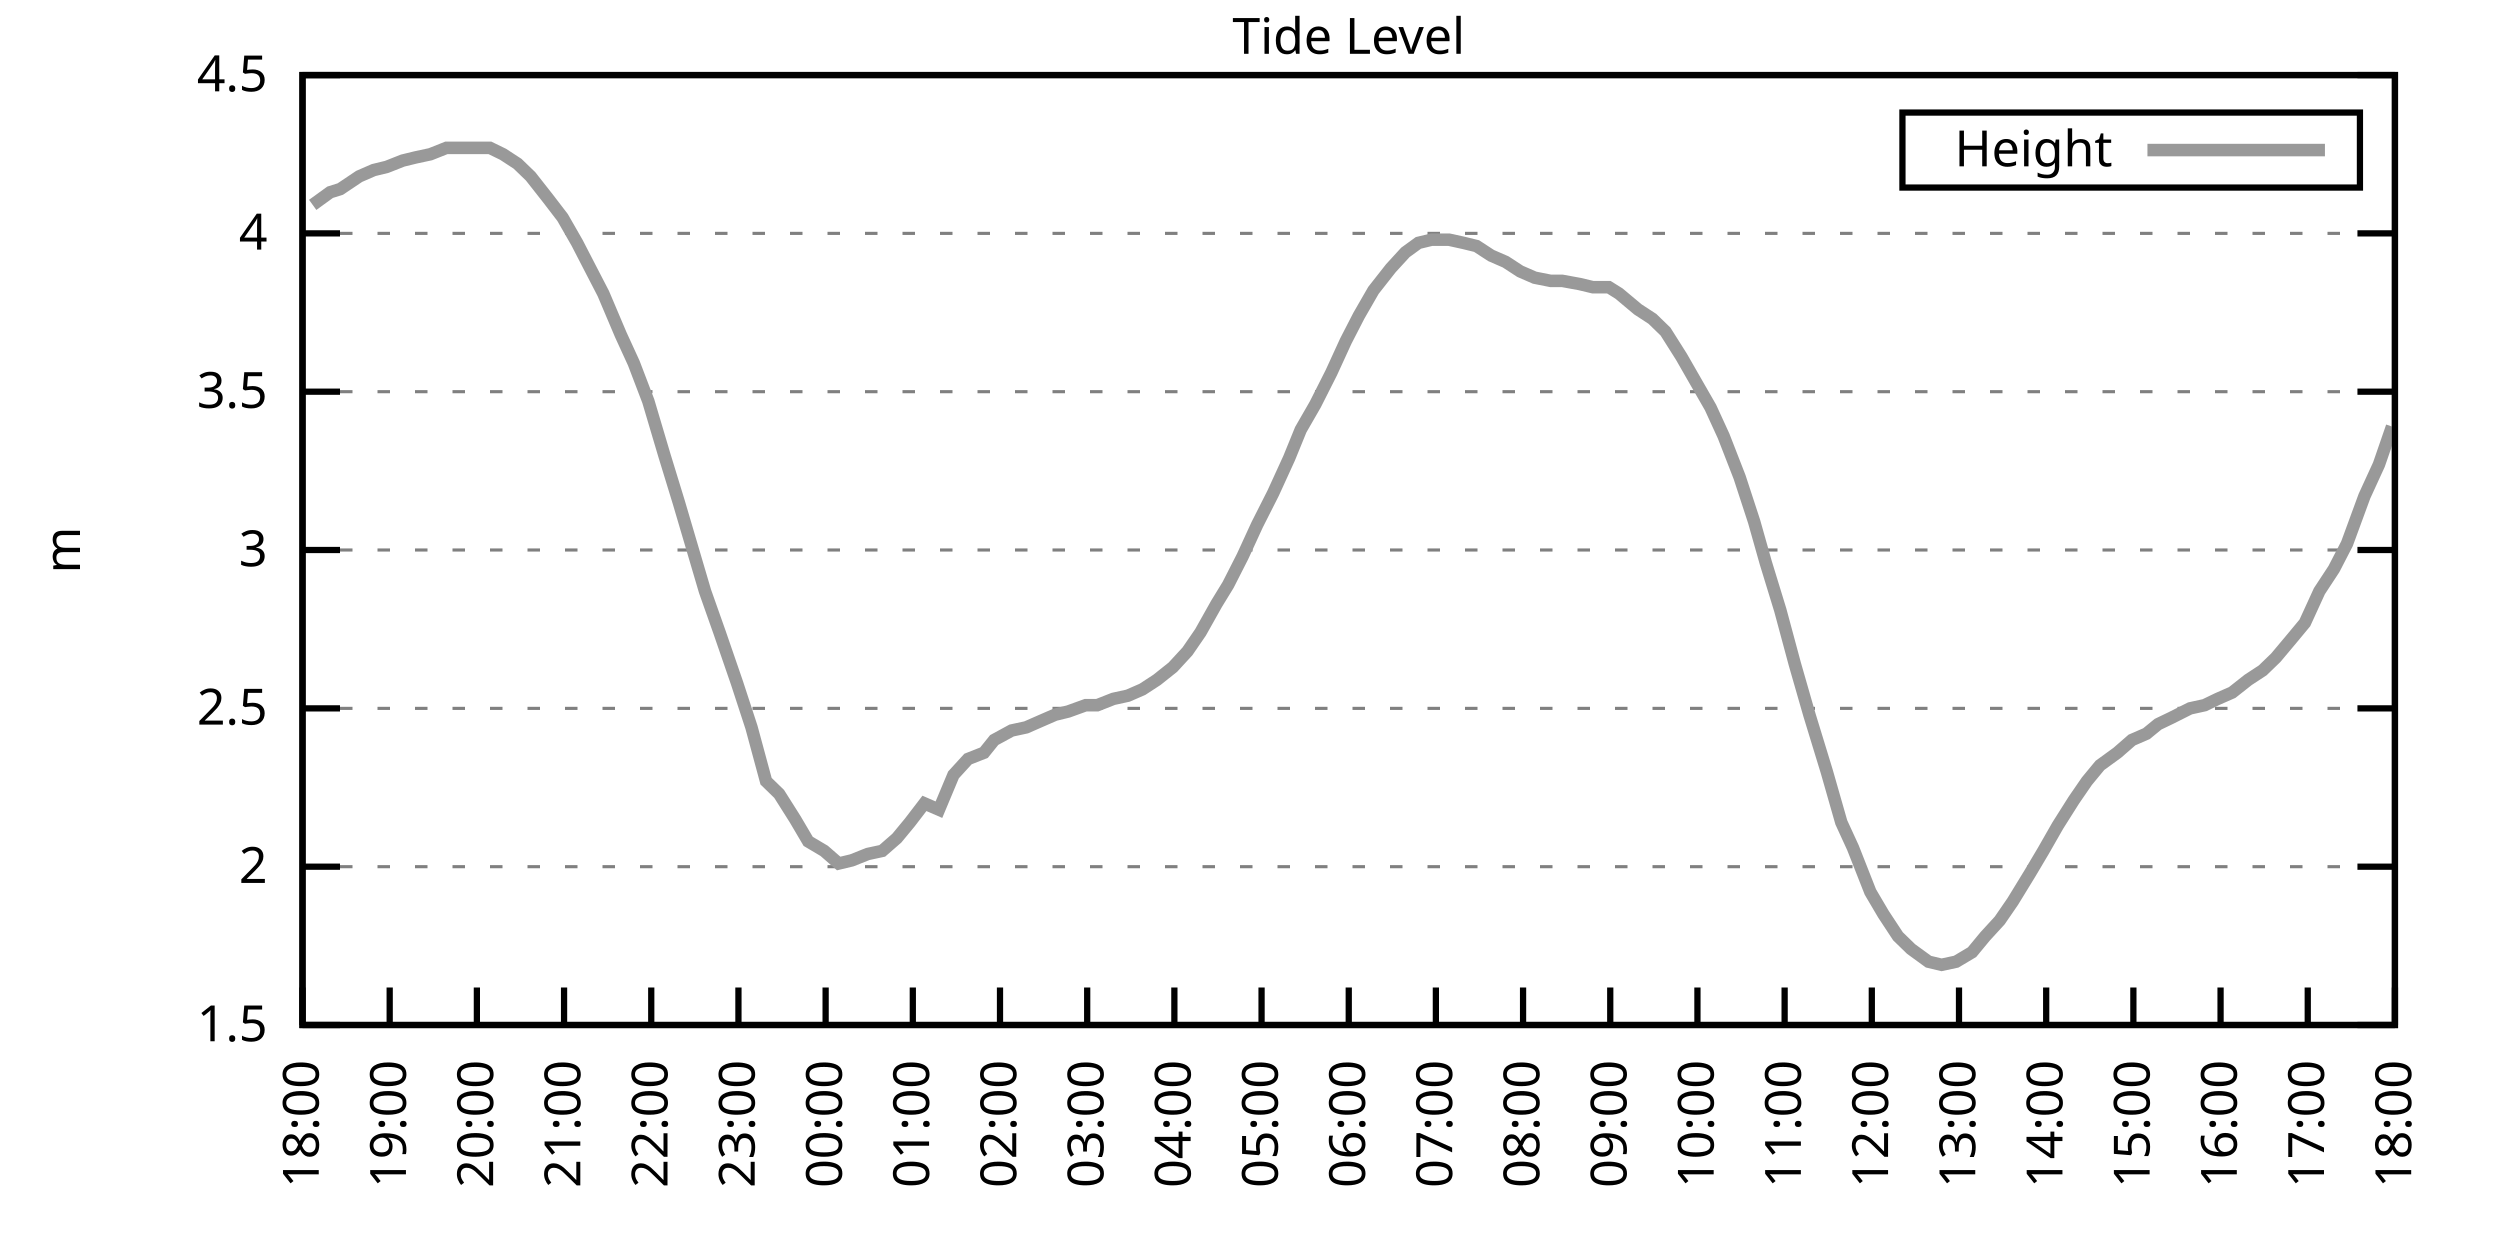
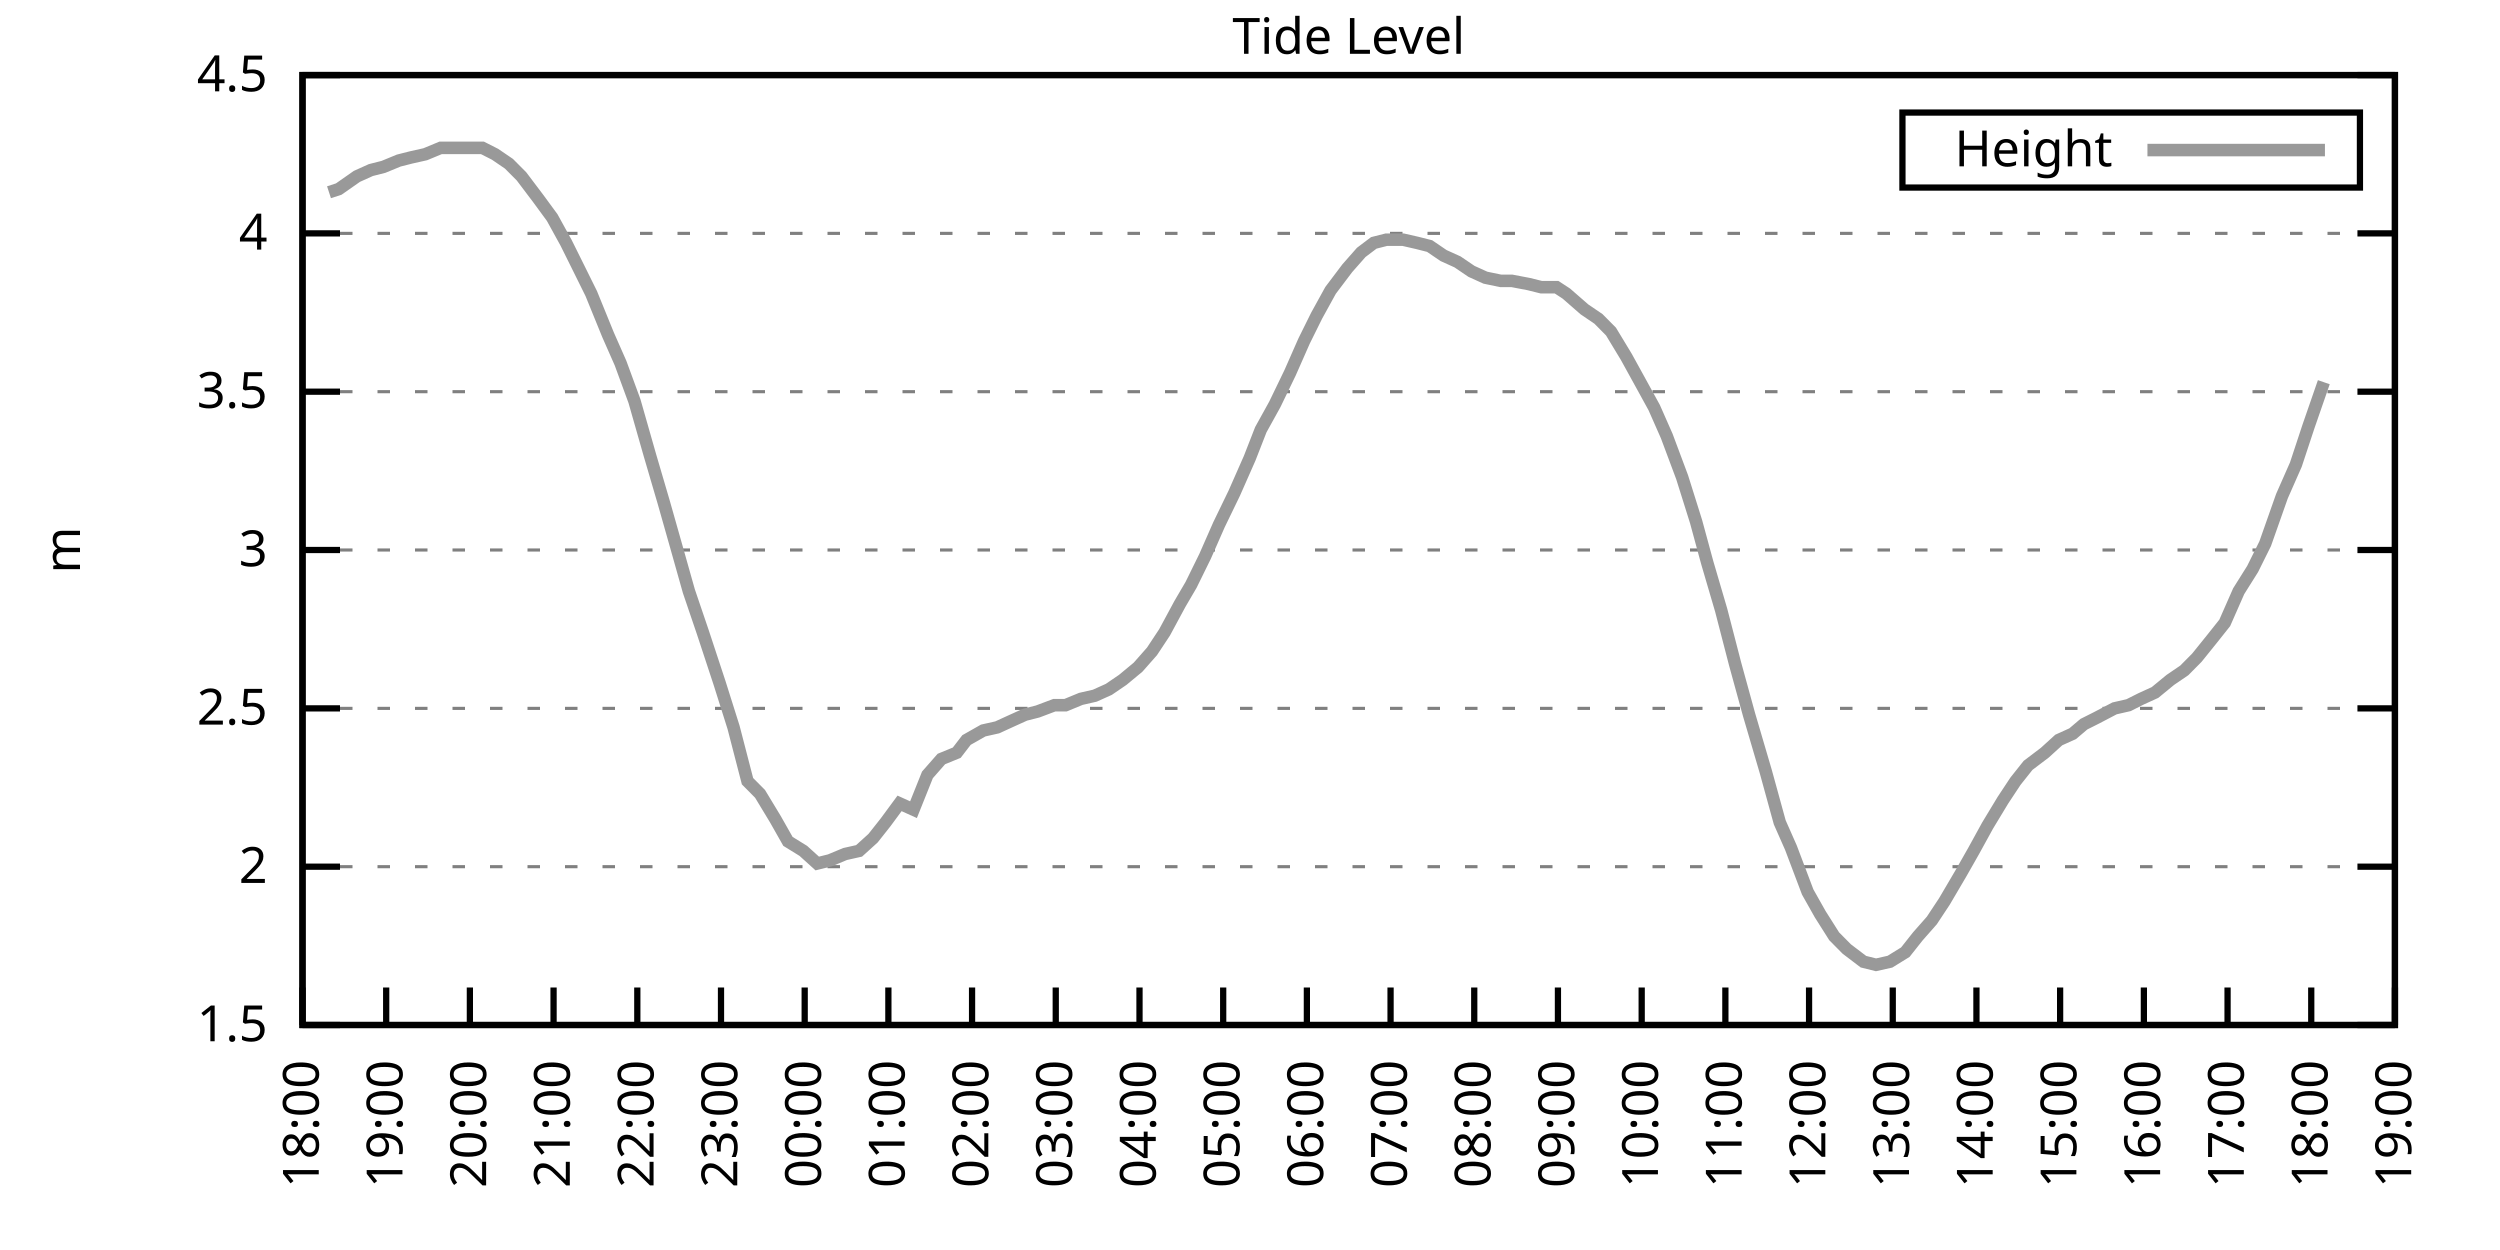
<svg xmlns="http://www.w3.org/2000/svg" xmlns:xlink="http://www.w3.org/1999/xlink" width="400" height="200" viewBox="0 0 400 200">
  <g id="gnuplot_canvas">
    <rect x="0" y="0" width="400" height="200" fill="none" />
    <defs>
      <circle id="gpDot" r="0.5" stroke-width="0.5" stroke="currentColor" />
      <path id="gpPt0" stroke-width="0.333" stroke="currentColor" d="M-1,0 h2 M0,-1 v2" />
      <path id="gpPt1" stroke-width="0.333" stroke="currentColor" d="M-1,-1 L1,1 M1,-1 L-1,1" />
      <path id="gpPt2" stroke-width="0.333" stroke="currentColor" d="M-1,0 L1,0 M0,-1 L0,1 M-1,-1 L1,1 M-1,1 L1,-1" />
      <rect id="gpPt3" stroke-width="0.333" stroke="currentColor" x="-1" y="-1" width="2" height="2" />
      <rect id="gpPt4" stroke-width="0.333" stroke="currentColor" fill="currentColor" x="-1" y="-1" width="2" height="2" />
      <circle id="gpPt5" stroke-width="0.333" stroke="currentColor" cx="0" cy="0" r="1" />
      <use xlink:href="#gpPt5" id="gpPt6" fill="currentColor" stroke="none" />
      <path id="gpPt7" stroke-width="0.333" stroke="currentColor" d="M0,-1.33 L-1.33,0.67 L1.33,0.67 z" />
      <use xlink:href="#gpPt7" id="gpPt8" fill="currentColor" stroke="none" />
      <use xlink:href="#gpPt7" id="gpPt9" stroke="currentColor" transform="rotate(180)" />
      <use xlink:href="#gpPt9" id="gpPt10" fill="currentColor" stroke="none" />
      <use xlink:href="#gpPt3" id="gpPt11" stroke="currentColor" transform="rotate(45)" />
      <use xlink:href="#gpPt11" id="gpPt12" fill="currentColor" stroke="none" />
      <path id="gpPt13" stroke-width="0.333" stroke="currentColor" d="M0,1.330 L1.265,0.411 L0.782,-1.067 L-0.782,-1.076 L-1.265,0.411 z" />
      <use xlink:href="#gpPt13" id="gpPt14" fill="currentColor" stroke="none" />
      <filter id="textbox" filterUnits="objectBoundingBox" x="0" y="0" height="1" width="1">
        <feFlood flood-color="white" flood-opacity="1" result="bgnd" />
        <feComposite in="SourceGraphic" in2="bgnd" operator="atop" />
      </filter>
      <filter id="greybox" filterUnits="objectBoundingBox" x="0" y="0" height="1" width="1">
        <feFlood flood-color="lightgrey" flood-opacity="1" result="grey" />
        <feComposite in="SourceGraphic" in2="grey" operator="atop" />
      </filter>
    </defs>
    <g fill="none" color="white" stroke="currentColor" stroke-width="1.00" stroke-linecap="butt" stroke-linejoin="miter">
</g>
    <g fill="none" color="black" stroke="currentColor" stroke-width="1.00" stroke-linecap="butt" stroke-linejoin="miter">
      <g stroke="none" shape-rendering="crispEdges">
        <polygon fill="rgb(255, 255, 255)" points="48.40,164.00 383.18,164.00 383.18,12.02 48.40,12.02 " />
      </g>
    </g>
    <g fill="none" color="black" stroke="currentColor" stroke-width="1.00" stroke-linecap="butt" stroke-linejoin="miter">
</g>
    <g fill="none" color="black" stroke="black" stroke-width="0.50" stroke-linecap="butt" stroke-linejoin="miter">
</g>
    <g fill="none" color="gray" stroke="currentColor" stroke-width="0.50" stroke-linecap="butt" stroke-linejoin="miter">
      <path stroke="gray" stroke-dasharray="2,4" class="gridline" d="M48.40,164.00 L383.19,164.00  " />
    </g>
    <g fill="none" color="gray" stroke="gray" stroke-width="1.00" stroke-linecap="butt" stroke-linejoin="miter">
</g>
    <g fill="none" color="black" stroke="currentColor" stroke-width="1.00" stroke-linecap="butt" stroke-linejoin="miter">
      <path stroke="black" d="M48.40,164.00 L54.40,164.00 M383.19,164.00 L377.19,164.00  " />
      <g transform="translate(42.80,166.60)" stroke="none" fill="black" font-family="Sans" font-size="8.00" text-anchor="end">
        <text>
          <tspan font-family="Sans"> 1.5</tspan>
        </text>
      </g>
    </g>
    <g fill="none" color="black" stroke="currentColor" stroke-width="1.00" stroke-linecap="butt" stroke-linejoin="miter">
</g>
    <g fill="none" color="black" stroke="black" stroke-width="0.50" stroke-linecap="butt" stroke-linejoin="miter">
</g>
    <g fill="none" color="gray" stroke="currentColor" stroke-width="0.50" stroke-linecap="butt" stroke-linejoin="miter">
      <path stroke="gray" stroke-dasharray="2,4" class="gridline" d="M48.40,138.67 L383.19,138.67  " />
    </g>
    <g fill="none" color="gray" stroke="gray" stroke-width="1.00" stroke-linecap="butt" stroke-linejoin="miter">
</g>
    <g fill="none" color="black" stroke="currentColor" stroke-width="1.00" stroke-linecap="butt" stroke-linejoin="miter">
      <path stroke="black" d="M48.40,138.67 L54.40,138.67 M383.19,138.67 L377.19,138.67  " />
      <g transform="translate(42.80,141.27)" stroke="none" fill="black" font-family="Sans" font-size="8.00" text-anchor="end">
        <text>
          <tspan font-family="Sans"> 2</tspan>
        </text>
      </g>
    </g>
    <g fill="none" color="black" stroke="currentColor" stroke-width="1.00" stroke-linecap="butt" stroke-linejoin="miter">
</g>
    <g fill="none" color="black" stroke="black" stroke-width="0.50" stroke-linecap="butt" stroke-linejoin="miter">
</g>
    <g fill="none" color="gray" stroke="currentColor" stroke-width="0.50" stroke-linecap="butt" stroke-linejoin="miter">
      <path stroke="gray" stroke-dasharray="2,4" class="gridline" d="M48.40,113.34 L383.19,113.34  " />
    </g>
    <g fill="none" color="gray" stroke="gray" stroke-width="1.00" stroke-linecap="butt" stroke-linejoin="miter">
</g>
    <g fill="none" color="black" stroke="currentColor" stroke-width="1.00" stroke-linecap="butt" stroke-linejoin="miter">
      <path stroke="black" d="M48.40,113.34 L54.40,113.34 M383.19,113.34 L377.19,113.34  " />
      <g transform="translate(42.80,115.94)" stroke="none" fill="black" font-family="Sans" font-size="8.00" text-anchor="end">
        <text>
          <tspan font-family="Sans"> 2.5</tspan>
        </text>
      </g>
    </g>
    <g fill="none" color="black" stroke="currentColor" stroke-width="1.00" stroke-linecap="butt" stroke-linejoin="miter">
</g>
    <g fill="none" color="black" stroke="black" stroke-width="0.50" stroke-linecap="butt" stroke-linejoin="miter">
</g>
    <g fill="none" color="gray" stroke="currentColor" stroke-width="0.50" stroke-linecap="butt" stroke-linejoin="miter">
      <path stroke="gray" stroke-dasharray="2,4" class="gridline" d="M48.40,88.00 L383.19,88.00  " />
    </g>
    <g fill="none" color="gray" stroke="gray" stroke-width="1.00" stroke-linecap="butt" stroke-linejoin="miter">
</g>
    <g fill="none" color="black" stroke="currentColor" stroke-width="1.00" stroke-linecap="butt" stroke-linejoin="miter">
      <path stroke="black" d="M48.40,88.00 L54.40,88.00 M383.19,88.00 L377.19,88.00  " />
      <g transform="translate(42.80,90.60)" stroke="none" fill="black" font-family="Sans" font-size="8.00" text-anchor="end">
        <text>
          <tspan font-family="Sans"> 3</tspan>
        </text>
      </g>
    </g>
    <g fill="none" color="black" stroke="currentColor" stroke-width="1.00" stroke-linecap="butt" stroke-linejoin="miter">
</g>
    <g fill="none" color="black" stroke="black" stroke-width="0.50" stroke-linecap="butt" stroke-linejoin="miter">
</g>
    <g fill="none" color="gray" stroke="currentColor" stroke-width="0.50" stroke-linecap="butt" stroke-linejoin="miter">
      <path stroke="gray" stroke-dasharray="2,4" class="gridline" d="M48.40,62.67 L383.19,62.67  " />
    </g>
    <g fill="none" color="gray" stroke="gray" stroke-width="1.00" stroke-linecap="butt" stroke-linejoin="miter">
</g>
    <g fill="none" color="black" stroke="currentColor" stroke-width="1.00" stroke-linecap="butt" stroke-linejoin="miter">
      <path stroke="black" d="M48.40,62.67 L54.40,62.67 M383.19,62.67 L377.19,62.67  " />
      <g transform="translate(42.80,65.27)" stroke="none" fill="black" font-family="Sans" font-size="8.00" text-anchor="end">
        <text>
          <tspan font-family="Sans"> 3.5</tspan>
        </text>
      </g>
    </g>
    <g fill="none" color="black" stroke="currentColor" stroke-width="1.00" stroke-linecap="butt" stroke-linejoin="miter">
</g>
    <g fill="none" color="black" stroke="black" stroke-width="0.50" stroke-linecap="butt" stroke-linejoin="miter">
</g>
    <g fill="none" color="gray" stroke="currentColor" stroke-width="0.50" stroke-linecap="butt" stroke-linejoin="miter">
      <path stroke="gray" stroke-dasharray="2,4" class="gridline" d="M48.40,37.34 L383.19,37.34  " />
    </g>
    <g fill="none" color="gray" stroke="gray" stroke-width="1.00" stroke-linecap="butt" stroke-linejoin="miter">
</g>
    <g fill="none" color="black" stroke="currentColor" stroke-width="1.00" stroke-linecap="butt" stroke-linejoin="miter">
      <path stroke="black" d="M48.40,37.34 L54.40,37.34 M383.19,37.34 L377.19,37.34  " />
      <g transform="translate(42.80,39.94)" stroke="none" fill="black" font-family="Sans" font-size="8.00" text-anchor="end">
        <text>
          <tspan font-family="Sans"> 4</tspan>
        </text>
      </g>
    </g>
    <g fill="none" color="black" stroke="currentColor" stroke-width="1.00" stroke-linecap="butt" stroke-linejoin="miter">
</g>
    <g fill="none" color="black" stroke="black" stroke-width="0.50" stroke-linecap="butt" stroke-linejoin="miter">
</g>
    <g fill="none" color="gray" stroke="currentColor" stroke-width="0.50" stroke-linecap="butt" stroke-linejoin="miter">
      <path stroke="gray" stroke-dasharray="2,4" class="gridline" d="M48.40,12.01 L383.19,12.01  " />
    </g>
    <g fill="none" color="gray" stroke="gray" stroke-width="1.00" stroke-linecap="butt" stroke-linejoin="miter">
</g>
    <g fill="none" color="black" stroke="currentColor" stroke-width="1.00" stroke-linecap="butt" stroke-linejoin="miter">
      <path stroke="black" d="M48.40,12.01 L54.40,12.01 M383.19,12.01 L377.19,12.01  " />
      <g transform="translate(42.80,14.61)" stroke="none" fill="black" font-family="Sans" font-size="8.00" text-anchor="end">
        <text>
          <tspan font-family="Sans"> 4.5</tspan>
        </text>
      </g>
    </g>
    <g fill="none" color="black" stroke="currentColor" stroke-width="1.00" stroke-linecap="butt" stroke-linejoin="miter">
      <path stroke="black" d="M48.40,164.00 L48.40,158.00  " />
      <g transform="translate(51.00,169.60) rotate(270.00)" stroke="none" fill="black" font-family="Sans" font-size="8.00" text-anchor="end">
        <text>
          <tspan font-family="Sans">18:00</tspan>
        </text>
      </g>
    </g>
    <g fill="none" color="black" stroke="currentColor" stroke-width="1.00" stroke-linecap="butt" stroke-linejoin="miter">
-       <path stroke="black" d="M62.35,164.00 L62.35,158.00  " />
-       <g transform="translate(64.95,169.60) rotate(270.00)" stroke="none" fill="black" font-family="Sans" font-size="8.00" text-anchor="end">
+       <path stroke="black" d="M61.79,164.00 L61.79,158.00  " />
+       <g transform="translate(64.39,169.60) rotate(270.00)" stroke="none" fill="black" font-family="Sans" font-size="8.00" text-anchor="end">
        <text>
          <tspan font-family="Sans">19:00</tspan>
        </text>
      </g>
    </g>
    <g fill="none" color="black" stroke="currentColor" stroke-width="1.00" stroke-linecap="butt" stroke-linejoin="miter">
-       <path stroke="black" d="M76.30,164.00 L76.30,158.00  " />
-       <g transform="translate(78.90,169.60) rotate(270.00)" stroke="none" fill="black" font-family="Sans" font-size="8.00" text-anchor="end">
+       <path stroke="black" d="M75.18,164.00 L75.18,158.00  " />
+       <g transform="translate(77.78,169.60) rotate(270.00)" stroke="none" fill="black" font-family="Sans" font-size="8.00" text-anchor="end">
        <text>
          <tspan font-family="Sans">20:00</tspan>
        </text>
      </g>
    </g>
    <g fill="none" color="black" stroke="currentColor" stroke-width="1.00" stroke-linecap="butt" stroke-linejoin="miter">
-       <path stroke="black" d="M90.25,164.00 L90.25,158.00  " />
-       <g transform="translate(92.85,169.60) rotate(270.00)" stroke="none" fill="black" font-family="Sans" font-size="8.00" text-anchor="end">
+       <path stroke="black" d="M88.57,164.00 L88.57,158.00  " />
+       <g transform="translate(91.17,169.60) rotate(270.00)" stroke="none" fill="black" font-family="Sans" font-size="8.00" text-anchor="end">
        <text>
          <tspan font-family="Sans">21:00</tspan>
        </text>
      </g>
    </g>
    <g fill="none" color="black" stroke="currentColor" stroke-width="1.00" stroke-linecap="butt" stroke-linejoin="miter">
-       <path stroke="black" d="M104.20,164.00 L104.20,158.00  " />
-       <g transform="translate(106.80,169.60) rotate(270.00)" stroke="none" fill="black" font-family="Sans" font-size="8.00" text-anchor="end">
+       <path stroke="black" d="M101.97,164.00 L101.97,158.00  " />
+       <g transform="translate(104.57,169.60) rotate(270.00)" stroke="none" fill="black" font-family="Sans" font-size="8.00" text-anchor="end">
        <text>
          <tspan font-family="Sans">22:00</tspan>
        </text>
      </g>
    </g>
    <g fill="none" color="black" stroke="currentColor" stroke-width="1.00" stroke-linecap="butt" stroke-linejoin="miter">
-       <path stroke="black" d="M118.15,164.00 L118.15,158.00  " />
-       <g transform="translate(120.75,169.60) rotate(270.00)" stroke="none" fill="black" font-family="Sans" font-size="8.00" text-anchor="end">
+       <path stroke="black" d="M115.36,164.00 L115.36,158.00  " />
+       <g transform="translate(117.96,169.60) rotate(270.00)" stroke="none" fill="black" font-family="Sans" font-size="8.00" text-anchor="end">
        <text>
          <tspan font-family="Sans">23:00</tspan>
        </text>
      </g>
    </g>
    <g fill="none" color="black" stroke="currentColor" stroke-width="1.00" stroke-linecap="butt" stroke-linejoin="miter">
-       <path stroke="black" d="M132.10,164.00 L132.10,158.00  " />
-       <g transform="translate(134.70,169.60) rotate(270.00)" stroke="none" fill="black" font-family="Sans" font-size="8.00" text-anchor="end">
+       <path stroke="black" d="M128.75,164.00 L128.75,158.00  " />
+       <g transform="translate(131.35,169.60) rotate(270.00)" stroke="none" fill="black" font-family="Sans" font-size="8.00" text-anchor="end">
        <text>
          <tspan font-family="Sans">00:00</tspan>
        </text>
      </g>
    </g>
    <g fill="none" color="black" stroke="currentColor" stroke-width="1.00" stroke-linecap="butt" stroke-linejoin="miter">
-       <path stroke="black" d="M146.05,164.00 L146.05,158.00  " />
-       <g transform="translate(148.65,169.60) rotate(270.00)" stroke="none" fill="black" font-family="Sans" font-size="8.00" text-anchor="end">
+       <path stroke="black" d="M142.14,164.00 L142.14,158.00  " />
+       <g transform="translate(144.74,169.60) rotate(270.00)" stroke="none" fill="black" font-family="Sans" font-size="8.00" text-anchor="end">
        <text>
          <tspan font-family="Sans">01:00</tspan>
        </text>
      </g>
    </g>
    <g fill="none" color="black" stroke="currentColor" stroke-width="1.00" stroke-linecap="butt" stroke-linejoin="miter">
-       <path stroke="black" d="M160.00,164.00 L160.00,158.00  " />
-       <g transform="translate(162.60,169.60) rotate(270.00)" stroke="none" fill="black" font-family="Sans" font-size="8.00" text-anchor="end">
+       <path stroke="black" d="M155.53,164.00 L155.53,158.00  " />
+       <g transform="translate(158.13,169.60) rotate(270.00)" stroke="none" fill="black" font-family="Sans" font-size="8.00" text-anchor="end">
        <text>
          <tspan font-family="Sans">02:00</tspan>
        </text>
      </g>
    </g>
    <g fill="none" color="black" stroke="currentColor" stroke-width="1.00" stroke-linecap="butt" stroke-linejoin="miter">
-       <path stroke="black" d="M173.95,164.00 L173.95,158.00  " />
-       <g transform="translate(176.55,169.60) rotate(270.00)" stroke="none" fill="black" font-family="Sans" font-size="8.00" text-anchor="end">
+       <path stroke="black" d="M168.92,164.00 L168.92,158.00  " />
+       <g transform="translate(171.52,169.60) rotate(270.00)" stroke="none" fill="black" font-family="Sans" font-size="8.00" text-anchor="end">
        <text>
          <tspan font-family="Sans">03:00</tspan>
        </text>
      </g>
    </g>
    <g fill="none" color="black" stroke="currentColor" stroke-width="1.00" stroke-linecap="butt" stroke-linejoin="miter">
-       <path stroke="black" d="M187.90,164.00 L187.90,158.00  " />
-       <g transform="translate(190.50,169.60) rotate(270.00)" stroke="none" fill="black" font-family="Sans" font-size="8.00" text-anchor="end">
+       <path stroke="black" d="M182.32,164.00 L182.32,158.00  " />
+       <g transform="translate(184.92,169.60) rotate(270.00)" stroke="none" fill="black" font-family="Sans" font-size="8.00" text-anchor="end">
        <text>
          <tspan font-family="Sans">04:00</tspan>
        </text>
      </g>
    </g>
    <g fill="none" color="black" stroke="currentColor" stroke-width="1.00" stroke-linecap="butt" stroke-linejoin="miter">
-       <path stroke="black" d="M201.85,164.00 L201.85,158.00  " />
-       <g transform="translate(204.45,169.60) rotate(270.00)" stroke="none" fill="black" font-family="Sans" font-size="8.00" text-anchor="end">
+       <path stroke="black" d="M195.71,164.00 L195.71,158.00  " />
+       <g transform="translate(198.31,169.60) rotate(270.00)" stroke="none" fill="black" font-family="Sans" font-size="8.00" text-anchor="end">
        <text>
          <tspan font-family="Sans">05:00</tspan>
        </text>
      </g>
    </g>
    <g fill="none" color="black" stroke="currentColor" stroke-width="1.00" stroke-linecap="butt" stroke-linejoin="miter">
-       <path stroke="black" d="M215.80,164.00 L215.80,158.00  " />
-       <g transform="translate(218.40,169.60) rotate(270.00)" stroke="none" fill="black" font-family="Sans" font-size="8.00" text-anchor="end">
+       <path stroke="black" d="M209.10,164.00 L209.10,158.00  " />
+       <g transform="translate(211.70,169.60) rotate(270.00)" stroke="none" fill="black" font-family="Sans" font-size="8.00" text-anchor="end">
        <text>
          <tspan font-family="Sans">06:00</tspan>
        </text>
      </g>
    </g>
    <g fill="none" color="black" stroke="currentColor" stroke-width="1.00" stroke-linecap="butt" stroke-linejoin="miter">
-       <path stroke="black" d="M229.74,164.00 L229.74,158.00  " />
-       <g transform="translate(232.34,169.60) rotate(270.00)" stroke="none" fill="black" font-family="Sans" font-size="8.00" text-anchor="end">
+       <path stroke="black" d="M222.49,164.00 L222.49,158.00  " />
+       <g transform="translate(225.09,169.60) rotate(270.00)" stroke="none" fill="black" font-family="Sans" font-size="8.00" text-anchor="end">
        <text>
          <tspan font-family="Sans">07:00</tspan>
        </text>
      </g>
    </g>
    <g fill="none" color="black" stroke="currentColor" stroke-width="1.00" stroke-linecap="butt" stroke-linejoin="miter">
-       <path stroke="black" d="M243.69,164.00 L243.69,158.00  " />
-       <g transform="translate(246.29,169.60) rotate(270.00)" stroke="none" fill="black" font-family="Sans" font-size="8.00" text-anchor="end">
+       <path stroke="black" d="M235.88,164.00 L235.88,158.00  " />
+       <g transform="translate(238.48,169.60) rotate(270.00)" stroke="none" fill="black" font-family="Sans" font-size="8.00" text-anchor="end">
        <text>
          <tspan font-family="Sans">08:00</tspan>
        </text>
      </g>
    </g>
    <g fill="none" color="black" stroke="currentColor" stroke-width="1.00" stroke-linecap="butt" stroke-linejoin="miter">
-       <path stroke="black" d="M257.64,164.00 L257.64,158.00  " />
-       <g transform="translate(260.24,169.60) rotate(270.00)" stroke="none" fill="black" font-family="Sans" font-size="8.00" text-anchor="end">
+       <path stroke="black" d="M249.27,164.00 L249.27,158.00  " />
+       <g transform="translate(251.87,169.60) rotate(270.00)" stroke="none" fill="black" font-family="Sans" font-size="8.00" text-anchor="end">
        <text>
          <tspan font-family="Sans">09:00</tspan>
        </text>
      </g>
    </g>
    <g fill="none" color="black" stroke="currentColor" stroke-width="1.00" stroke-linecap="butt" stroke-linejoin="miter">
-       <path stroke="black" d="M271.59,164.00 L271.59,158.00  " />
-       <g transform="translate(274.19,169.60) rotate(270.00)" stroke="none" fill="black" font-family="Sans" font-size="8.00" text-anchor="end">
+       <path stroke="black" d="M262.67,164.00 L262.67,158.00  " />
+       <g transform="translate(265.27,169.60) rotate(270.00)" stroke="none" fill="black" font-family="Sans" font-size="8.00" text-anchor="end">
        <text>
          <tspan font-family="Sans">10:00</tspan>
        </text>
      </g>
    </g>
    <g fill="none" color="black" stroke="currentColor" stroke-width="1.00" stroke-linecap="butt" stroke-linejoin="miter">
-       <path stroke="black" d="M285.54,164.00 L285.54,158.00  " />
-       <g transform="translate(288.14,169.60) rotate(270.00)" stroke="none" fill="black" font-family="Sans" font-size="8.00" text-anchor="end">
+       <path stroke="black" d="M276.06,164.00 L276.06,158.00  " />
+       <g transform="translate(278.66,169.60) rotate(270.00)" stroke="none" fill="black" font-family="Sans" font-size="8.00" text-anchor="end">
        <text>
          <tspan font-family="Sans">11:00</tspan>
        </text>
      </g>
    </g>
    <g fill="none" color="black" stroke="currentColor" stroke-width="1.00" stroke-linecap="butt" stroke-linejoin="miter">
-       <path stroke="black" d="M299.49,164.00 L299.49,158.00  " />
-       <g transform="translate(302.09,169.60) rotate(270.00)" stroke="none" fill="black" font-family="Sans" font-size="8.00" text-anchor="end">
+       <path stroke="black" d="M289.45,164.00 L289.45,158.00  " />
+       <g transform="translate(292.05,169.60) rotate(270.00)" stroke="none" fill="black" font-family="Sans" font-size="8.00" text-anchor="end">
        <text>
          <tspan font-family="Sans">12:00</tspan>
        </text>
      </g>
    </g>
    <g fill="none" color="black" stroke="currentColor" stroke-width="1.00" stroke-linecap="butt" stroke-linejoin="miter">
-       <path stroke="black" d="M313.44,164.00 L313.44,158.00  " />
-       <g transform="translate(316.04,169.60) rotate(270.00)" stroke="none" fill="black" font-family="Sans" font-size="8.00" text-anchor="end">
+       <path stroke="black" d="M302.84,164.00 L302.84,158.00  " />
+       <g transform="translate(305.44,169.60) rotate(270.00)" stroke="none" fill="black" font-family="Sans" font-size="8.00" text-anchor="end">
        <text>
          <tspan font-family="Sans">13:00</tspan>
        </text>
      </g>
    </g>
    <g fill="none" color="black" stroke="currentColor" stroke-width="1.00" stroke-linecap="butt" stroke-linejoin="miter">
-       <path stroke="black" d="M327.39,164.00 L327.39,158.00  " />
-       <g transform="translate(329.99,169.60) rotate(270.00)" stroke="none" fill="black" font-family="Sans" font-size="8.00" text-anchor="end">
+       <path stroke="black" d="M316.23,164.00 L316.23,158.00  " />
+       <g transform="translate(318.83,169.60) rotate(270.00)" stroke="none" fill="black" font-family="Sans" font-size="8.00" text-anchor="end">
        <text>
          <tspan font-family="Sans">14:00</tspan>
        </text>
      </g>
    </g>
    <g fill="none" color="black" stroke="currentColor" stroke-width="1.00" stroke-linecap="butt" stroke-linejoin="miter">
-       <path stroke="black" d="M341.34,164.00 L341.34,158.00  " />
-       <g transform="translate(343.94,169.60) rotate(270.00)" stroke="none" fill="black" font-family="Sans" font-size="8.00" text-anchor="end">
+       <path stroke="black" d="M329.62,164.00 L329.62,158.00  " />
+       <g transform="translate(332.22,169.60) rotate(270.00)" stroke="none" fill="black" font-family="Sans" font-size="8.00" text-anchor="end">
        <text>
          <tspan font-family="Sans">15:00</tspan>
        </text>
      </g>
    </g>
    <g fill="none" color="black" stroke="currentColor" stroke-width="1.00" stroke-linecap="butt" stroke-linejoin="miter">
-       <path stroke="black" d="M355.29,164.00 L355.29,158.00  " />
-       <g transform="translate(357.89,169.60) rotate(270.00)" stroke="none" fill="black" font-family="Sans" font-size="8.00" text-anchor="end">
+       <path stroke="black" d="M343.02,164.00 L343.02,158.00  " />
+       <g transform="translate(345.62,169.60) rotate(270.00)" stroke="none" fill="black" font-family="Sans" font-size="8.00" text-anchor="end">
        <text>
          <tspan font-family="Sans">16:00</tspan>
        </text>
      </g>
    </g>
    <g fill="none" color="black" stroke="currentColor" stroke-width="1.00" stroke-linecap="butt" stroke-linejoin="miter">
-       <path stroke="black" d="M369.24,164.00 L369.24,158.00  " />
-       <g transform="translate(371.84,169.60) rotate(270.00)" stroke="none" fill="black" font-family="Sans" font-size="8.00" text-anchor="end">
+       <path stroke="black" d="M356.41,164.00 L356.41,158.00  " />
+       <g transform="translate(359.01,169.60) rotate(270.00)" stroke="none" fill="black" font-family="Sans" font-size="8.00" text-anchor="end">
        <text>
          <tspan font-family="Sans">17:00</tspan>
+         </text>
+       </g>
+     </g>
+     <g fill="none" color="black" stroke="currentColor" stroke-width="1.00" stroke-linecap="butt" stroke-linejoin="miter">
+       <path stroke="black" d="M369.80,164.00 L369.80,158.00  " />
+       <g transform="translate(372.40,169.60) rotate(270.00)" stroke="none" fill="black" font-family="Sans" font-size="8.00" text-anchor="end">
+         <text>
+           <tspan font-family="Sans">18:00</tspan>
        </text>
      </g>
    </g>
    <g fill="none" color="black" stroke="currentColor" stroke-width="1.00" stroke-linecap="butt" stroke-linejoin="miter">
      <path stroke="black" d="M383.19,164.00 L383.19,158.00  " />
      <g transform="translate(385.79,169.60) rotate(270.00)" stroke="none" fill="black" font-family="Sans" font-size="8.00" text-anchor="end">
        <text>
-           <tspan font-family="Sans">18:00</tspan>
+           <tspan font-family="Sans">19:00</tspan>
        </text>
      </g>
    </g>
    <g fill="none" color="black" stroke="currentColor" stroke-width="1.00" stroke-linecap="butt" stroke-linejoin="miter">
</g>
    <g fill="none" color="black" stroke="currentColor" stroke-width="1.00" stroke-linecap="butt" stroke-linejoin="miter">
      <path stroke="black" d="M48.40,12.01 L48.40,164.00 L383.19,164.00 L383.19,12.01 L48.40,12.01 Z  " />
    </g>
    <g fill="none" color="black" stroke="currentColor" stroke-width="1.00" stroke-linecap="butt" stroke-linejoin="miter">
</g>
    <g fill="none" color="black" stroke="currentColor" stroke-width="1.00" stroke-linecap="butt" stroke-linejoin="miter">
      <path stroke="black" d="M304.39,30.01 L304.39,18.01 L377.59,18.01 L377.59,30.01 L304.39,30.01 Z  " />
    </g>
    <g id="Tide_level_plot_1">
      <g fill="none" color="white" stroke="black" stroke-width="2.00" stroke-linecap="butt" stroke-linejoin="miter">
</g>
      <g fill="none" color="black" stroke="currentColor" stroke-width="2.00" stroke-linecap="butt" stroke-linejoin="miter">
        <g transform="translate(337.99,26.61)" stroke="none" fill="black" font-family="Sans" font-size="8.00" text-anchor="end">
          <text>
            <tspan font-family="Sans">Height</tspan>
          </text>
        </g>
      </g>
      <g fill="none" color="black" stroke="currentColor" stroke-width="2.00" stroke-linecap="butt" stroke-linejoin="miter">
-         <path stroke="rgb(153, 153, 153)" d="M343.59,24.01 L371.99,24.01 M50.03,32.78 L52.82,30.76 L54.44,30.25 L57.47,28.22 L59.79,27.21 L61.88,26.70   L64.44,25.69 L66.53,25.18 L68.86,24.68 L71.42,23.66 L73.04,23.66 L75.83,23.66 L78.39,23.66 L80.48,24.68   L82.81,26.20 L84.90,28.22 L87.69,31.77 L90.02,34.81 L92.34,38.86 L94.43,42.91 L96.53,46.97 L99.32,53.55   L101.41,58.11 L103.73,64.19 L106.29,72.81 L108.62,80.41 L110.71,87.50 L112.80,94.59 L115.13,101.18 L117.92,109.28   L120.24,116.38 L122.57,124.99 L124.66,127.02 L127.22,131.07 L129.31,134.62 L131.87,136.14 L134.19,138.16 L136.28,137.66   L138.84,136.64 L141.16,136.14 L143.49,134.11 L145.58,131.58 L147.91,128.54 L150.23,129.55 L152.56,123.98 L154.88,121.44   L157.44,120.43 L159.07,118.40 L161.86,116.88 L164.18,116.38 L166.51,115.36 L168.83,114.35 L170.92,113.84 L173.71,112.83   L175.57,112.83 L178.13,111.82 L180.46,111.31 L182.78,110.30 L185.11,108.78 L187.66,106.75 L189.99,104.22 L192.08,101.18   L194.64,96.62 L196.50,93.58 L198.82,89.02 L201.15,83.95 L203.71,78.89 L206.26,73.31 L208.12,68.75 L210.45,64.70   L213.01,59.63 L215.33,54.57 L217.42,50.51 L219.75,46.46 L222.54,42.91 L224.86,40.38 L226.95,38.86 L229.05,38.35   L231.84,38.35 L234.16,38.86 L236.25,39.37 L238.58,40.89 L240.90,41.90 L243.23,43.42 L245.55,44.43 L248.11,44.94   L249.97,44.94 L252.76,45.45 L254.85,45.95 L257.41,45.95 L259.04,46.97 L262.06,49.50 L264.39,51.02 L266.48,53.05   L269.04,57.10 L271.36,61.15 L273.69,65.21 L275.78,69.77 L278.34,76.35 L280.66,83.45 L282.52,90.03 L284.85,97.63   L287.17,106.24 L289.50,114.35 L292.29,123.47 L294.61,131.58 L296.47,135.63 L299.26,142.72 L301.35,146.27 L303.68,149.81   L305.77,151.84 L308.56,153.87 L310.65,154.37 L312.98,153.87 L315.53,152.35 L317.63,149.81 L319.95,147.28 L322.04,144.24   L324.83,139.68 L326.93,136.14 L329.25,132.08 L331.81,128.03 L333.90,124.99 L335.99,122.46 L338.78,120.43 L341.11,118.40   L343.43,117.39 L345.29,115.87 L347.39,114.86 L350.41,113.34 L352.73,112.83 L354.83,111.82 L357.15,110.80 L359.71,108.78   L362.03,107.26 L364.13,105.23 L366.68,102.19 L368.78,99.66 L371.10,94.59 L373.43,91.04 L375.52,86.99 L378.31,79.39   L380.63,74.33 L382.73,68.25  " />
+         <path stroke="rgb(153, 153, 153)" d="M343.59,24.01 L371.99,24.01 M52.64,30.76 L54.20,30.25 L57.10,28.22 L59.34,27.21 L61.35,26.70 L63.80,25.69   L65.81,25.18 L68.04,24.68 L70.50,23.66 L72.06,23.66 L74.74,23.66 L77.19,23.66 L79.20,24.68 L81.43,26.20   L83.44,28.22 L86.12,31.77 L88.35,34.81 L90.58,38.86 L92.59,42.91 L94.60,46.97 L97.28,53.55 L99.29,58.11   L101.52,64.19 L103.98,72.81 L106.21,80.41 L108.22,87.50 L110.22,94.59 L112.46,101.18 L115.13,109.28 L117.37,116.38   L119.60,124.99 L121.61,127.02 L124.06,131.07 L126.07,134.62 L128.53,136.14 L130.76,138.16 L132.77,137.66 L135.22,136.64   L137.45,136.14 L139.69,134.11 L141.69,131.58 L143.93,128.54 L146.16,129.55 L148.39,123.98 L150.62,121.44 L153.08,120.43   L154.64,118.40 L157.32,116.88 L159.55,116.38 L161.78,115.36 L164.01,114.35 L166.02,113.84 L168.70,112.83 L170.49,112.83   L172.94,111.82 L175.17,111.31 L177.41,110.30 L179.64,108.78 L182.09,106.75 L184.32,104.22 L186.33,101.18 L188.79,96.62   L190.57,93.58 L192.81,89.02 L195.04,83.95 L197.49,78.89 L199.95,73.31 L201.73,68.75 L203.97,64.70 L206.42,59.63   L208.65,54.57 L210.66,50.51 L212.89,46.46 L215.57,42.91 L217.80,40.38 L219.81,38.86 L221.82,38.35 L224.50,38.35   L226.73,38.86 L228.74,39.37 L230.97,40.89 L233.20,41.90 L235.44,43.42 L237.67,44.43 L240.12,44.94 L241.91,44.94   L244.59,45.45 L246.60,45.95 L249.05,45.95 L250.61,46.97 L253.51,49.50 L255.75,51.02 L257.76,53.05 L260.21,57.10   L262.44,61.15 L264.67,65.21 L266.68,69.77 L269.14,76.35 L271.37,83.45 L273.16,90.03 L275.39,97.63 L277.62,106.24   L279.85,114.35 L282.53,123.47 L284.76,131.58 L286.55,135.63 L289.23,142.72 L291.23,146.27 L293.47,149.81 L295.48,151.84   L298.15,153.87 L300.16,154.37 L302.39,153.87 L304.85,152.35 L306.86,149.81 L309.09,147.28 L311.10,144.24 L313.78,139.68   L315.79,136.14 L318.02,132.08 L320.47,128.03 L322.48,124.99 L324.49,122.46 L327.17,120.43 L329.40,118.40 L331.63,117.39   L333.42,115.87 L335.43,114.86 L338.33,113.34 L340.56,112.83 L342.57,111.82 L344.80,110.80 L347.26,108.78 L349.49,107.26   L351.50,105.23 L353.95,102.19 L355.96,99.66 L358.19,94.59 L360.42,91.04 L362.43,86.99 L365.11,79.39 L367.34,74.33   L369.35,68.25 L371.81,61.15  " />
      </g>
    </g>
    <g fill="none" color="black" stroke="currentColor" stroke-width="2.00" stroke-linecap="butt" stroke-linejoin="miter">
</g>
    <g fill="none" color="black" stroke="black" stroke-width="1.00" stroke-linecap="butt" stroke-linejoin="miter">
</g>
    <g fill="none" color="black" stroke="currentColor" stroke-width="1.00" stroke-linecap="butt" stroke-linejoin="miter">
      <path stroke="black" d="M48.40,12.01 L48.40,164.00 L383.19,164.00 L383.19,12.01 L48.40,12.01 Z  " />
      <g transform="translate(12.80,88.01) rotate(270.00)" stroke="none" fill="black" font-family="Sans" font-size="8.00" text-anchor="middle">
        <text>
          <tspan font-family="Sans">m</tspan>
        </text>
      </g>
    </g>
    <g fill="none" color="black" stroke="currentColor" stroke-width="1.00" stroke-linecap="butt" stroke-linejoin="miter">
</g>
    <g fill="none" color="black" stroke="currentColor" stroke-width="1.00" stroke-linecap="butt" stroke-linejoin="miter">
      <g transform="translate(215.79,8.61)" stroke="none" fill="black" font-family="Sans" font-size="8.00" text-anchor="middle">
        <text>
          <tspan font-family="Sans">Tide Level</tspan>
        </text>
      </g>
    </g>
    <g fill="none" color="black" stroke="currentColor" stroke-width="1.00" stroke-linecap="butt" stroke-linejoin="miter">
</g>
  </g>
</svg>
